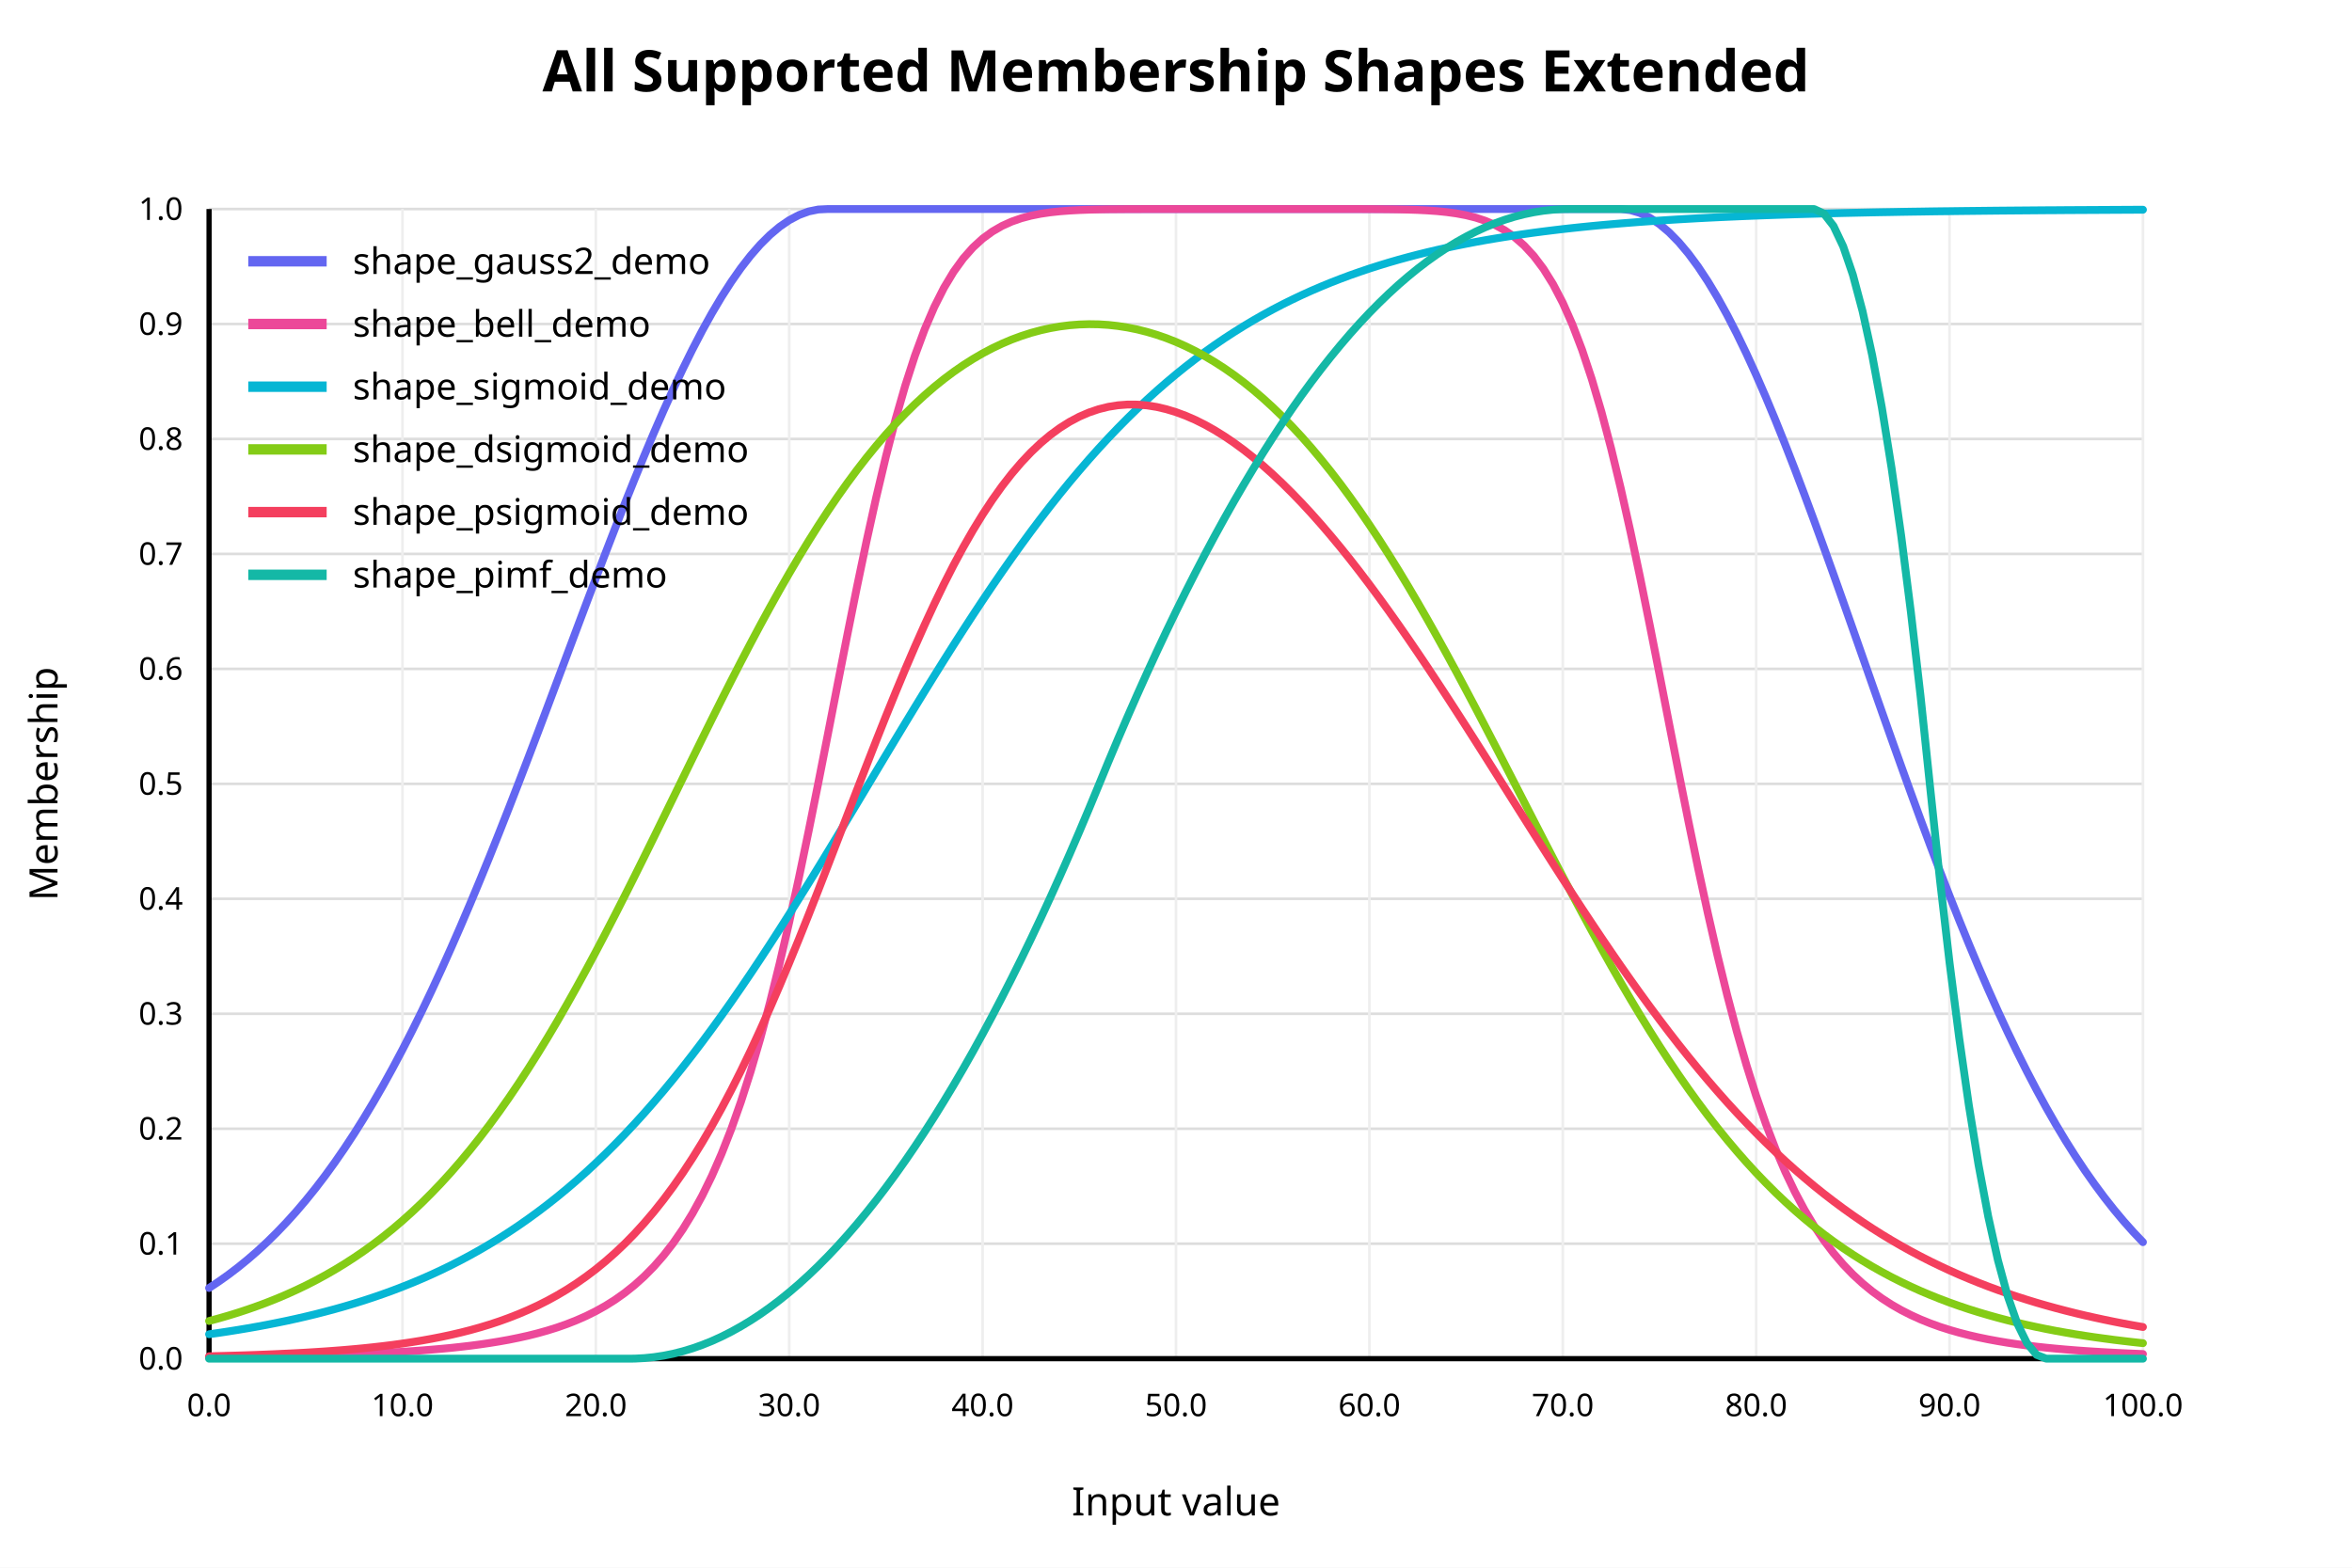
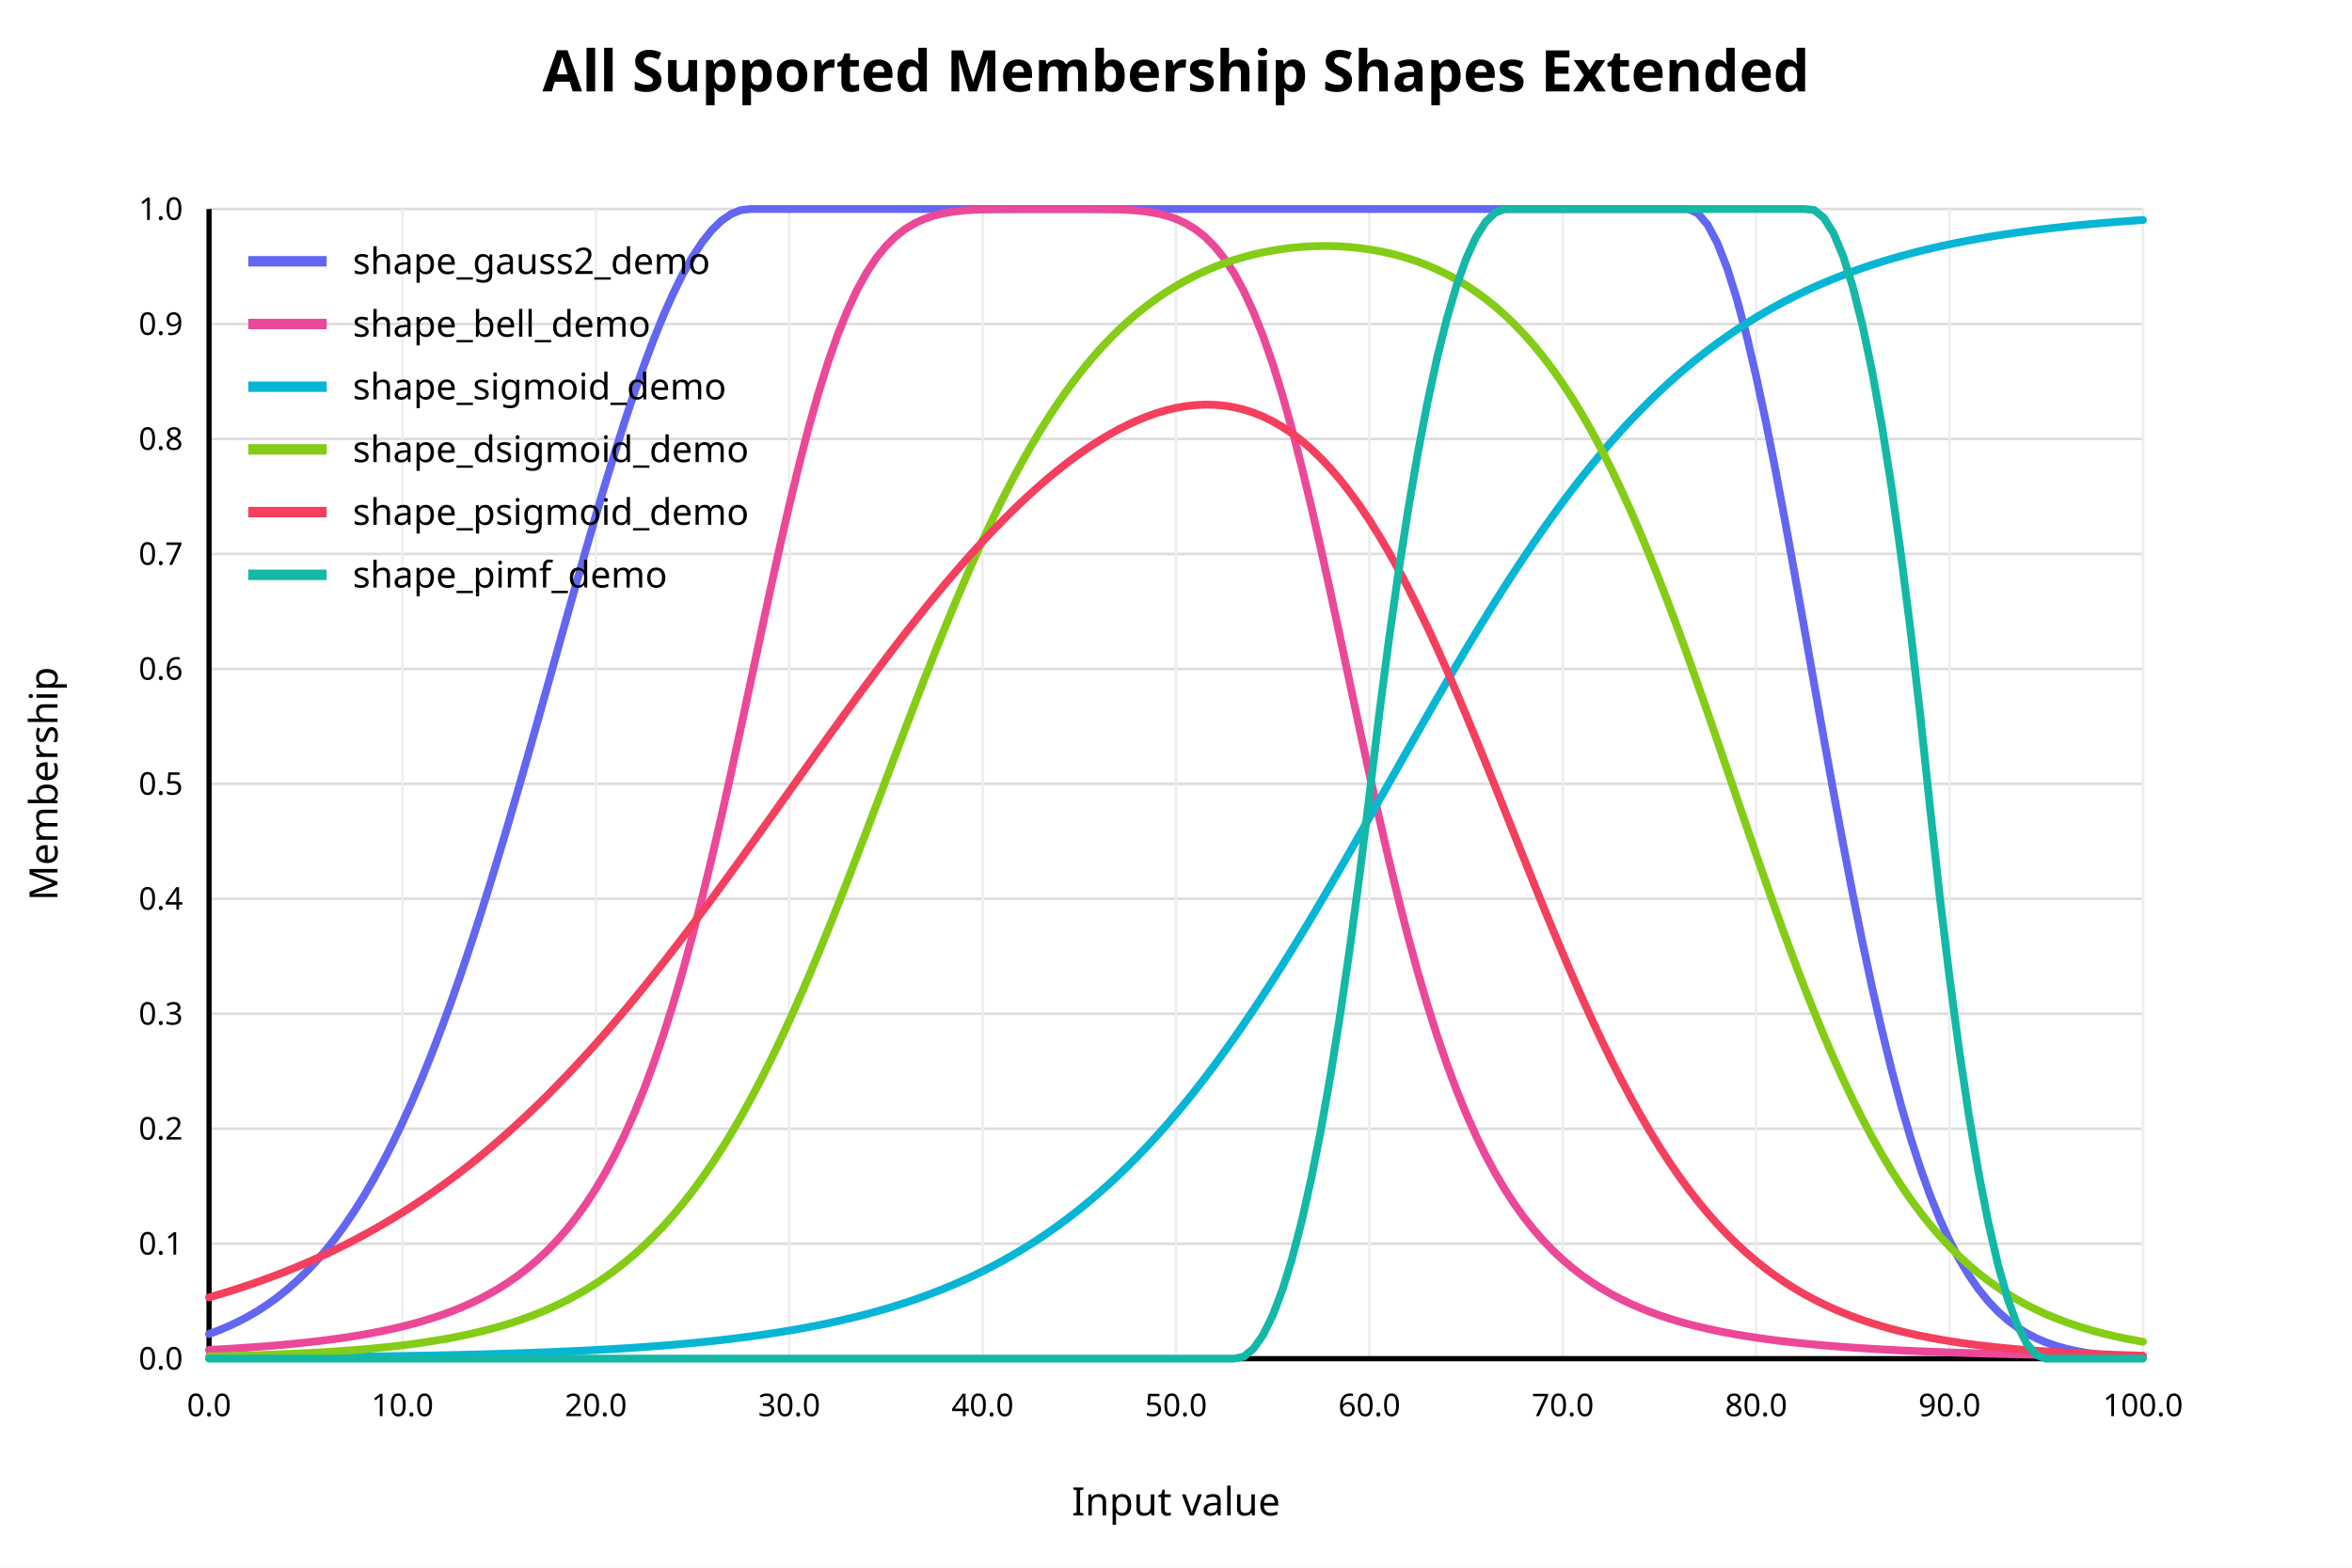
<svg xmlns="http://www.w3.org/2000/svg" width="900" height="600" viewBox="0 0 900 600">
  <rect x="0" y="0" width="900" height="600" fill="white" />
  <text x="450" y="35" text-anchor="middle" font-family="sans-serif" font-size="22" font-weight="bold" fill="black">All Supported Membership Shapes Extended</text>
  <line x1="80" y1="520.00" x2="820" y2="520.00" stroke="#dddddd" stroke-width="1" />
  <text x="70" y="520.00" text-anchor="end" dominant-baseline="middle" font-family="sans-serif" font-size="12" fill="black">0.0</text>
  <line x1="80" y1="476.00" x2="820" y2="476.00" stroke="#dddddd" stroke-width="1" />
  <text x="70" y="476.00" text-anchor="end" dominant-baseline="middle" font-family="sans-serif" font-size="12" fill="black">0.1</text>
  <line x1="80" y1="432.00" x2="820" y2="432.00" stroke="#dddddd" stroke-width="1" />
  <text x="70" y="432.00" text-anchor="end" dominant-baseline="middle" font-family="sans-serif" font-size="12" fill="black">0.2</text>
  <line x1="80" y1="388.00" x2="820" y2="388.00" stroke="#dddddd" stroke-width="1" />
  <text x="70" y="388.00" text-anchor="end" dominant-baseline="middle" font-family="sans-serif" font-size="12" fill="black">0.3</text>
  <line x1="80" y1="344.00" x2="820" y2="344.00" stroke="#dddddd" stroke-width="1" />
  <text x="70" y="344.00" text-anchor="end" dominant-baseline="middle" font-family="sans-serif" font-size="12" fill="black">0.4</text>
  <line x1="80" y1="300.00" x2="820" y2="300.00" stroke="#dddddd" stroke-width="1" />
  <text x="70" y="300.00" text-anchor="end" dominant-baseline="middle" font-family="sans-serif" font-size="12" fill="black">0.5</text>
  <line x1="80" y1="256.00" x2="820" y2="256.00" stroke="#dddddd" stroke-width="1" />
  <text x="70" y="256.00" text-anchor="end" dominant-baseline="middle" font-family="sans-serif" font-size="12" fill="black">0.6</text>
  <line x1="80" y1="212.00" x2="820" y2="212.00" stroke="#dddddd" stroke-width="1" />
  <text x="70" y="212.00" text-anchor="end" dominant-baseline="middle" font-family="sans-serif" font-size="12" fill="black">0.7</text>
  <line x1="80" y1="168.00" x2="820" y2="168.00" stroke="#dddddd" stroke-width="1" />
  <text x="70" y="168.00" text-anchor="end" dominant-baseline="middle" font-family="sans-serif" font-size="12" fill="black">0.8</text>
  <line x1="80" y1="124.00" x2="820" y2="124.00" stroke="#dddddd" stroke-width="1" />
  <text x="70" y="124.00" text-anchor="end" dominant-baseline="middle" font-family="sans-serif" font-size="12" fill="black">0.9</text>
  <line x1="80" y1="80.00" x2="820" y2="80.00" stroke="#dddddd" stroke-width="1" />
  <text x="70" y="80.00" text-anchor="end" dominant-baseline="middle" font-family="sans-serif" font-size="12" fill="black">1.0</text>
  <line x1="80.00" y1="80" x2="80.00" y2="520" stroke="#eeeeee" stroke-width="1" />
  <text x="80.00" y="542" text-anchor="middle" font-family="sans-serif" font-size="12" fill="black">0.0</text>
  <line x1="154.00" y1="80" x2="154.00" y2="520" stroke="#eeeeee" stroke-width="1" />
  <text x="154.00" y="542" text-anchor="middle" font-family="sans-serif" font-size="12" fill="black">10.0</text>
  <line x1="228.00" y1="80" x2="228.00" y2="520" stroke="#eeeeee" stroke-width="1" />
  <text x="228.00" y="542" text-anchor="middle" font-family="sans-serif" font-size="12" fill="black">20.0</text>
  <line x1="302.00" y1="80" x2="302.00" y2="520" stroke="#eeeeee" stroke-width="1" />
  <text x="302.00" y="542" text-anchor="middle" font-family="sans-serif" font-size="12" fill="black">30.0</text>
  <line x1="376.00" y1="80" x2="376.00" y2="520" stroke="#eeeeee" stroke-width="1" />
  <text x="376.00" y="542" text-anchor="middle" font-family="sans-serif" font-size="12" fill="black">40.0</text>
  <line x1="450.00" y1="80" x2="450.00" y2="520" stroke="#eeeeee" stroke-width="1" />
  <text x="450.00" y="542" text-anchor="middle" font-family="sans-serif" font-size="12" fill="black">50.0</text>
  <line x1="524.00" y1="80" x2="524.00" y2="520" stroke="#eeeeee" stroke-width="1" />
  <text x="524.00" y="542" text-anchor="middle" font-family="sans-serif" font-size="12" fill="black">60.0</text>
  <line x1="598.00" y1="80" x2="598.00" y2="520" stroke="#eeeeee" stroke-width="1" />
  <text x="598.00" y="542" text-anchor="middle" font-family="sans-serif" font-size="12" fill="black">70.0</text>
  <line x1="672.00" y1="80" x2="672.00" y2="520" stroke="#eeeeee" stroke-width="1" />
  <text x="672.00" y="542" text-anchor="middle" font-family="sans-serif" font-size="12" fill="black">80.0</text>
  <line x1="746.00" y1="80" x2="746.00" y2="520" stroke="#eeeeee" stroke-width="1" />
  <text x="746.00" y="542" text-anchor="middle" font-family="sans-serif" font-size="12" fill="black">90.0</text>
  <line x1="820.00" y1="80" x2="820.00" y2="520" stroke="#eeeeee" stroke-width="1" />
  <text x="820.00" y="542" text-anchor="middle" font-family="sans-serif" font-size="12" fill="black">100.0</text>
  <line x1="80" y1="520" x2="820" y2="520" stroke="black" stroke-width="2" />
  <line x1="80" y1="80" x2="80" y2="520" stroke="black" stroke-width="2" />
  <text x="450" y="580" text-anchor="middle" font-family="sans-serif" font-size="15" fill="black">Input value</text>
  <text x="22" y="300" text-anchor="middle" font-family="sans-serif" font-size="15" fill="black" transform="rotate(-90 22 300)">Membership</text>
-   <polyline fill="none" stroke="#6366f1" stroke-width="3" stroke-linejoin="round" stroke-linecap="round" points="80.00,492.95 83.70,490.49 87.40,487.86 91.10,485.04 94.80,482.03 98.50,478.82 102.20,475.39 105.90,471.74 109.60,467.87 113.30,463.77 117.00,459.42 120.70,454.83 124.40,449.99 128.10,444.88 131.80,439.52 135.50,433.90 139.20,428.00 142.90,421.84 146.60,415.41 150.30,408.71 154.00,401.74 157.70,394.51 161.40,387.02 165.10,379.27 168.80,371.28 172.50,363.05 176.20,354.59 179.90,345.91 183.60,337.03 187.30,327.97 191.00,318.72 194.70,309.33 198.40,299.79 202.10,290.14 205.80,280.40 209.50,270.58 213.20,260.72 216.90,250.84 220.60,240.96 224.30,231.12 228.00,221.34 231.70,211.66 235.40,202.09 239.10,192.68 242.80,183.45 246.50,174.44 250.20,165.67 253.90,157.18 257.60,148.99 261.30,141.14 265.00,133.65 268.70,126.55 272.40,119.87 276.10,113.64 279.80,107.88 283.50,102.60 287.20,97.84 290.90,93.61 294.60,89.93 298.30,86.81 302.00,84.27 305.70,82.31 309.40,80.94 313.10,80.18 316.80,80.00 320.50,80.00 324.20,80.00 327.90,80.00 331.60,80.00 335.30,80.00 339.00,80.00 342.70,80.00 346.40,80.00 350.10,80.00 353.80,80.00 357.50,80.00 361.20,80.00 364.90,80.00 368.60,80.00 372.30,80.00 376.00,80.00 379.70,80.00 383.40,80.00 387.10,80.00 390.80,80.00 394.50,80.00 398.20,80.00 401.90,80.00 405.60,80.00 409.30,80.00 413.00,80.00 416.70,80.00 420.40,80.00 424.10,80.00 427.80,80.00 431.50,80.00 435.20,80.00 438.90,80.00 442.60,80.00 446.30,80.00 450.00,80.00 453.70,80.00 457.40,80.00 461.10,80.00 464.80,80.00 468.50,80.00 472.20,80.00 475.90,80.00 479.60,80.00 483.30,80.00 487.00,80.00 490.70,80.00 494.40,80.00 498.10,80.00 501.80,80.00 505.50,80.00 509.20,80.00 512.90,80.00 516.60,80.00 520.30,80.00 524.00,80.00 527.70,80.00 531.40,80.00 535.10,80.00 538.80,80.00 542.50,80.00 546.20,80.00 549.90,80.00 553.60,80.00 557.30,80.00 561.00,80.00 564.70,80.00 568.40,80.00 572.10,80.00 575.80,80.00 579.50,80.00 583.20,80.00 586.90,80.00 590.60,80.00 594.30,80.00 598.00,80.00 601.70,80.00 605.40,80.00 609.10,80.00 612.80,80.00 616.50,80.00 620.20,80.00 623.90,80.43 627.60,81.54 631.30,83.34 635.00,85.80 638.70,88.92 642.40,92.69 646.10,97.09 649.80,102.10 653.50,107.70 657.20,113.85 660.90,120.54 664.60,127.73 668.30,135.39 672.00,143.49 675.70,152.00 679.40,160.88 683.10,170.09 686.80,179.59 690.50,189.36 694.20,199.34 697.90,209.52 701.60,219.83 705.30,230.26 709.00,240.76 712.70,251.31 716.40,261.86 720.10,272.38 723.80,282.84 727.50,293.22 731.20,303.48 734.90,313.60 738.60,323.55 742.30,333.32 746.00,342.88 749.70,352.21 753.40,361.29 757.10,370.12 760.80,378.68 764.50,386.96 768.20,394.95 771.90,402.65 775.60,410.04 779.30,417.12 783.00,423.91 786.70,430.38 790.40,436.55 794.10,442.41 797.80,447.98 801.50,453.25 805.20,458.23 808.90,462.93 812.60,467.36 816.30,471.51 820.00,475.41" />
+   <polyline fill="none" stroke="#6366f1" stroke-width="3" stroke-linejoin="round" stroke-linecap="round" points="80.00,510.55 83.70,509.17 87.40,507.62 91.10,505.88 94.80,503.94 98.50,501.78 102.20,499.37 105.90,496.71 109.60,493.77 113.30,490.52 117.00,486.96 120.70,483.06 124.40,478.80 128.10,474.16 131.80,469.12 135.50,463.66 139.20,457.78 142.90,451.45 146.60,444.66 150.30,437.41 154.00,429.67 157.70,421.46 161.40,412.76 165.10,403.58 168.80,393.93 172.50,383.81 176.20,373.25 179.90,362.25 183.60,350.84 187.30,339.05 191.00,326.92 194.70,314.48 198.40,301.78 202.10,288.86 205.80,275.78 209.50,262.59 213.20,249.35 216.90,236.14 220.60,223.01 224.30,210.04 228.00,197.30 231.70,184.85 235.40,172.79 239.10,161.17 242.80,150.08 246.50,139.58 250.20,129.74 253.90,120.63 257.60,112.32 261.30,104.85 265.00,98.29 268.70,92.68 272.40,88.05 276.10,84.45 279.80,81.90 283.50,80.41 287.20,80.00 290.90,80.00 294.60,80.00 298.30,80.00 302.00,80.00 305.70,80.00 309.40,80.00 313.10,80.00 316.80,80.00 320.50,80.00 324.20,80.00 327.90,80.00 331.60,80.00 335.30,80.00 339.00,80.00 342.70,80.00 346.40,80.00 350.10,80.00 353.80,80.00 357.50,80.00 361.20,80.00 364.90,80.00 368.60,80.00 372.30,80.00 376.00,80.00 379.70,80.00 383.40,80.00 387.10,80.00 390.80,80.00 394.50,80.00 398.20,80.00 401.90,80.00 405.60,80.00 409.30,80.00 413.00,80.00 416.70,80.00 420.40,80.00 424.10,80.00 427.80,80.00 431.50,80.00 435.20,80.00 438.90,80.00 442.60,80.00 446.30,80.00 450.00,80.00 453.70,80.00 457.40,80.00 461.10,80.00 464.80,80.00 468.50,80.00 472.20,80.00 475.90,80.00 479.60,80.00 483.30,80.00 487.00,80.00 490.70,80.00 494.40,80.00 498.10,80.00 501.80,80.00 505.50,80.00 509.20,80.00 512.90,80.00 516.60,80.00 520.30,80.00 524.00,80.00 527.70,80.00 531.40,80.00 535.10,80.00 538.80,80.00 542.50,80.00 546.20,80.00 549.90,80.00 553.60,80.00 557.30,80.00 561.00,80.00 564.70,80.00 568.40,80.00 572.10,80.00 575.80,80.00 579.50,80.00 583.20,80.00 586.90,80.00 590.60,80.00 594.30,80.00 598.00,80.00 601.70,80.00 605.40,80.00 609.10,80.00 612.80,80.00 616.50,80.00 620.20,80.00 623.90,80.00 627.60,80.00 631.30,80.00 635.00,80.00 638.70,80.00 642.40,80.00 646.10,80.02 649.80,81.74 653.50,86.14 657.20,93.15 660.90,102.63 664.60,114.41 668.30,128.29 672.00,144.03 675.70,161.36 679.40,180.00 683.10,199.66 686.80,220.04 690.50,240.85 694.20,261.83 697.90,282.69 701.60,303.22 705.30,323.19 709.00,342.43 712.70,360.77 716.40,378.09 720.10,394.31 723.80,409.37 727.50,423.22 731.20,435.85 734.90,447.29 738.60,457.56 742.30,466.71 746.00,474.80 749.70,481.90 753.40,488.08 757.10,493.43 760.80,498.01 764.50,501.92 768.20,505.22 771.90,508.00 775.60,510.31 779.30,512.23 783.00,513.80 786.70,515.09 790.40,516.13 794.10,516.97 797.80,517.65 801.50,518.18 805.20,518.60 808.90,518.93 812.60,519.19 816.30,519.39 820.00,519.54" />
  <line x1="95" y1="100" x2="125" y2="100" stroke="#6366f1" stroke-width="4" />
  <text x="135" y="100" dominant-baseline="middle" font-family="sans-serif" font-size="14" fill="black">shape_gauss2_demo</text>
-   <polyline fill="none" stroke="#ec4899" stroke-width="3" stroke-linejoin="round" stroke-linecap="round" points="80.00,519.44 83.70,519.40 87.40,519.35 91.10,519.30 94.80,519.25 98.50,519.19 102.20,519.13 105.90,519.07 109.60,518.99 113.30,518.91 117.00,518.83 120.70,518.73 124.40,518.63 128.10,518.51 131.80,518.39 135.50,518.25 139.20,518.11 142.90,517.94 146.60,517.76 150.30,517.57 154.00,517.35 157.70,517.11 161.40,516.85 165.10,516.55 168.80,516.23 172.50,515.88 176.20,515.48 179.90,515.05 183.60,514.56 187.30,514.02 191.00,513.42 194.70,512.76 198.40,512.01 202.10,511.19 205.80,510.26 209.50,509.22 213.20,508.06 216.90,506.76 220.60,505.30 224.30,503.67 228.00,501.83 231.70,499.76 235.40,497.43 239.10,494.80 242.80,491.85 246.50,488.52 250.20,484.77 253.90,480.54 257.60,475.78 261.30,470.42 265.00,464.39 268.70,457.63 272.40,450.06 276.10,441.60 279.80,432.18 283.50,421.73 287.20,410.20 290.90,397.56 294.60,383.78 298.30,368.87 302.00,352.91 305.70,335.97 309.40,318.20 313.10,299.78 316.80,280.96 320.50,261.99 324.20,243.15 327.90,224.74 331.60,207.04 335.30,190.29 339.00,174.70 342.70,160.42 346.40,147.55 350.10,136.12 353.80,126.12 357.50,117.50 361.20,110.17 364.90,104.01 368.60,98.90 372.30,94.72 376.00,91.33 379.70,88.63 383.40,86.49 387.10,84.82 390.80,83.53 394.50,82.55 398.20,81.81 401.90,81.27 405.60,80.87 409.30,80.59 413.00,80.39 416.70,80.25 420.40,80.16 424.10,80.09 427.80,80.06 431.50,80.03 435.20,80.02 438.90,80.01 442.60,80.00 446.30,80.00 450.00,80.00 453.70,80.00 457.40,80.00 461.10,80.00 464.80,80.00 468.50,80.00 472.20,80.00 475.90,80.00 479.60,80.00 483.30,80.00 487.00,80.00 490.70,80.00 494.40,80.00 498.10,80.00 501.80,80.00 505.50,80.00 509.20,80.00 512.90,80.00 516.60,80.01 520.30,80.01 524.00,80.03 527.70,80.05 531.40,80.08 535.10,80.14 538.80,80.23 542.50,80.35 546.20,80.54 549.90,80.80 553.60,81.18 557.30,81.69 561.00,82.38 564.70,83.30 568.40,84.52 572.10,86.11 575.80,88.14 579.50,90.72 583.20,93.96 586.90,97.96 590.60,102.87 594.30,108.80 598.00,115.88 601.70,124.23 605.40,133.94 609.10,145.07 612.80,157.64 616.50,171.64 620.20,186.97 623.90,203.49 627.60,221.01 631.30,239.30 635.00,258.07 638.70,277.04 642.40,295.92 646.10,314.44 649.80,332.36 653.50,349.48 657.20,365.66 660.90,380.79 664.60,394.80 668.30,407.68 672.00,419.44 675.70,430.10 679.40,439.73 683.10,448.38 686.80,456.13 690.50,463.06 694.20,469.23 697.90,474.72 701.60,479.60 705.30,483.93 709.00,487.78 712.70,491.19 716.40,494.22 720.10,496.91 723.80,499.30 727.50,501.42 731.20,503.30 734.90,504.98 738.60,506.47 742.30,507.81 746.00,508.99 749.70,510.05 753.40,511.00 757.10,511.85 760.80,512.61 764.50,513.29 768.20,513.91 771.90,514.46 775.60,514.95 779.30,515.40 783.00,515.80 786.70,516.16 790.40,516.49 794.10,516.79 797.80,517.06 801.50,517.30 805.20,517.52 808.90,517.72 812.60,517.91 816.30,518.07 820.00,518.22" />
+   <polyline fill="none" stroke="#ec4899" stroke-width="3" stroke-linejoin="round" stroke-linecap="round" points="80.00,516.65 83.70,516.45 87.40,516.24 91.10,516.01 94.80,515.76 98.50,515.49 102.20,515.21 105.90,514.90 109.60,514.57 113.30,514.21 117.00,513.83 120.70,513.41 124.40,512.96 128.10,512.47 131.80,511.95 135.50,511.37 139.20,510.75 142.90,510.08 146.60,509.35 150.30,508.55 154.00,507.69 157.70,506.74 161.40,505.71 165.10,504.58 168.80,503.35 172.50,502.00 176.20,500.52 179.90,498.91 183.60,497.13 187.30,495.18 191.00,493.03 194.70,490.67 198.40,488.07 202.10,485.21 205.80,482.05 209.50,478.57 213.20,474.72 216.90,470.48 220.60,465.80 224.30,460.64 228.00,454.95 231.70,448.68 235.40,441.77 239.10,434.18 242.80,425.84 246.50,416.72 250.20,406.76 253.90,395.93 257.60,384.19 261.30,371.53 265.00,357.96 268.70,343.51 272.40,328.24 276.10,312.23 279.80,295.60 283.50,278.52 287.20,261.17 290.90,243.75 294.60,226.51 298.30,209.68 302.00,193.49 305.70,178.14 309.40,163.82 313.10,150.67 316.80,138.79 320.50,128.23 324.20,119.00 327.90,111.06 331.60,104.34 335.30,98.76 339.00,94.19 342.70,90.53 346.40,87.64 350.10,85.41 353.80,83.73 357.50,82.49 361.20,81.61 364.90,80.99 368.60,80.58 372.30,80.32 376.00,80.16 379.70,80.07 383.40,80.03 387.10,80.01 390.80,80.00 394.50,80.00 398.20,80.00 401.90,80.00 405.60,80.00 409.30,80.00 413.00,80.00 416.70,80.01 420.40,80.03 424.10,80.08 427.80,80.17 431.50,80.33 435.20,80.59 438.90,81.01 442.60,81.63 446.30,82.53 450.00,83.78 453.70,85.48 457.40,87.73 461.10,90.64 464.80,94.34 468.50,98.94 472.20,104.56 475.90,111.32 479.60,119.31 483.30,128.59 487.00,139.20 490.70,151.12 494.40,164.32 498.10,178.68 501.80,194.06 505.50,210.28 509.20,227.13 512.90,244.38 516.60,261.80 520.30,279.14 524.00,296.21 527.70,312.82 531.40,328.80 535.10,344.05 538.80,358.47 542.50,372.01 546.20,384.63 549.90,396.33 553.60,407.14 557.30,417.07 561.00,426.16 564.70,434.46 568.40,442.03 572.10,448.91 575.80,455.17 579.50,460.84 583.20,465.98 586.90,470.64 590.60,474.87 594.30,478.70 598.00,482.17 601.70,485.31 605.40,488.17 609.10,490.76 612.80,493.11 616.50,495.25 620.20,497.20 623.90,498.97 627.60,500.58 631.30,502.05 635.00,503.40 638.70,504.62 642.40,505.75 646.10,506.78 649.80,507.72 653.50,508.58 657.20,509.38 660.90,510.11 664.60,510.78 668.30,511.40 672.00,511.96 675.70,512.49 679.40,512.98 683.10,513.42 686.80,513.84 690.50,514.22 694.20,514.58 697.90,514.91 701.60,515.22 705.30,515.50 709.00,515.77 712.70,516.01 716.40,516.24 720.10,516.46 723.80,516.66 727.50,516.85 731.20,517.02 734.90,517.18 738.60,517.33 742.30,517.48 746.00,517.61 749.70,517.74 753.40,517.85 757.10,517.96 760.80,518.07 764.50,518.17 768.20,518.26 771.90,518.34 775.60,518.42 779.30,518.50 783.00,518.57 786.70,518.64 790.40,518.70 794.10,518.76 797.80,518.82 801.50,518.88 805.20,518.93 808.90,518.98 812.60,519.02 816.30,519.06 820.00,519.11" />
  <line x1="95" y1="124" x2="125" y2="124" stroke="#ec4899" stroke-width="4" />
  <text x="135" y="124" dominant-baseline="middle" font-family="sans-serif" font-size="14" fill="black">shape_bell_demo</text>
-   <polyline fill="none" stroke="#06b6d4" stroke-width="3" stroke-linejoin="round" stroke-linecap="round" points="80.00,510.65 83.70,510.13 87.40,509.57 91.10,508.98 94.80,508.36 98.50,507.71 102.20,507.02 105.90,506.29 109.60,505.53 113.30,504.72 117.00,503.87 120.70,502.98 124.40,502.03 128.10,501.04 131.80,500.00 135.50,498.90 139.20,497.74 142.90,496.52 146.60,495.24 150.30,493.90 154.00,492.48 157.70,491.00 161.40,489.44 165.10,487.81 168.80,486.09 172.50,484.29 176.20,482.40 179.90,480.43 183.60,478.36 187.30,476.19 191.00,473.93 194.70,471.56 198.40,469.09 202.10,466.50 205.80,463.81 209.50,461.00 213.20,458.07 216.90,455.02 220.60,451.85 224.30,448.56 228.00,445.13 231.70,441.58 235.40,437.89 239.10,434.08 242.80,430.13 246.50,426.05 250.20,421.83 253.90,417.48 257.60,413.00 261.30,408.39 265.00,403.65 268.70,398.78 272.40,393.79 276.10,388.68 279.80,383.45 283.50,378.10 287.20,372.65 290.90,367.10 294.60,361.45 298.30,355.71 302.00,349.89 305.70,344.00 309.40,338.04 313.10,332.02 316.80,325.95 320.50,319.84 324.20,313.70 327.90,307.54 331.60,301.37 335.30,295.19 339.00,289.02 342.70,282.87 346.40,276.75 350.10,270.66 353.80,264.62 357.50,258.63 361.20,252.71 364.90,246.85 368.60,241.08 372.30,235.39 376.00,229.79 379.70,224.30 383.40,218.91 387.10,213.63 390.80,208.46 394.50,203.41 398.20,198.49 401.90,193.69 405.60,189.02 409.30,184.48 413.00,180.08 416.70,175.80 420.40,171.66 424.10,167.65 427.80,163.78 431.50,160.04 435.20,156.43 438.90,152.95 442.60,149.59 446.30,146.37 450.00,143.26 453.70,140.28 457.40,137.42 461.10,134.67 464.80,132.04 468.50,129.52 472.20,127.11 475.90,124.80 479.60,122.59 483.30,120.48 487.00,118.46 490.70,116.53 494.40,114.70 498.10,112.94 501.80,111.27 505.50,109.68 509.20,108.16 512.90,106.72 516.60,105.34 520.30,104.04 524.00,102.79 527.70,101.61 531.40,100.48 535.10,99.41 538.80,98.40 542.50,97.43 546.20,96.52 549.90,95.65 553.60,94.82 557.30,94.04 561.00,93.30 564.70,92.59 568.40,91.92 572.10,91.29 575.80,90.69 579.50,90.12 583.20,89.58 586.90,89.06 590.60,88.58 594.30,88.12 598.00,87.68 601.70,87.27 605.40,86.88 609.10,86.51 612.80,86.16 616.50,85.83 620.20,85.51 623.90,85.22 627.60,84.93 631.30,84.67 635.00,84.42 638.70,84.18 642.40,83.95 646.10,83.74 649.80,83.53 653.50,83.34 657.20,83.16 660.90,82.99 664.60,82.83 668.30,82.67 672.00,82.53 675.70,82.39 679.40,82.26 683.10,82.14 686.80,82.02 690.50,81.91 694.20,81.81 697.90,81.71 701.60,81.62 705.30,81.53 709.00,81.45 712.70,81.37 716.40,81.29 720.10,81.22 723.80,81.16 727.50,81.09 731.20,81.03 734.90,80.98 738.60,80.92 742.30,80.87 746.00,80.83 749.70,80.78 753.40,80.74 757.10,80.70 760.80,80.66 764.50,80.62 768.20,80.59 771.90,80.56 775.60,80.53 779.30,80.50 783.00,80.47 786.70,80.45 790.40,80.42 794.10,80.40 797.80,80.38 801.50,80.36 805.20,80.34 808.90,80.32 812.60,80.30 816.30,80.28 820.00,80.27" />
+   <polyline fill="none" stroke="#06b6d4" stroke-width="3" stroke-linejoin="round" stroke-linecap="round" points="80.00,519.69 83.70,519.67 87.40,519.65 91.10,519.63 94.80,519.61 98.50,519.58 102.20,519.56 105.90,519.53 109.60,519.50 113.30,519.47 117.00,519.44 120.70,519.40 124.40,519.37 128.10,519.33 131.80,519.29 135.50,519.24 139.20,519.20 142.90,519.15 146.60,519.10 150.30,519.04 154.00,518.98 157.70,518.92 161.40,518.86 165.10,518.79 168.80,518.71 172.50,518.63 176.20,518.55 179.90,518.46 183.60,518.37 187.30,518.27 191.00,518.16 194.70,518.05 198.40,517.93 202.10,517.80 205.80,517.67 209.50,517.53 213.20,517.38 216.90,517.22 220.60,517.05 224.30,516.87 228.00,516.67 231.70,516.47 235.40,516.26 239.10,516.03 242.80,515.79 246.50,515.53 250.20,515.26 253.90,514.98 257.60,514.67 261.30,514.35 265.00,514.01 268.70,513.65 272.40,513.26 276.10,512.86 279.80,512.43 283.50,511.97 287.20,511.49 290.90,510.98 294.60,510.43 298.30,509.86 302.00,509.26 305.70,508.61 309.40,507.93 313.10,507.22 316.80,506.46 320.50,505.65 324.20,504.80 327.90,503.91 331.60,502.96 335.30,501.96 339.00,500.90 342.70,499.78 346.40,498.60 350.10,497.36 353.80,496.04 357.50,494.66 361.20,493.20 364.90,491.66 368.60,490.04 372.30,488.34 376.00,486.55 379.70,484.66 383.40,482.68 387.10,480.59 390.80,478.41 394.50,476.11 398.20,473.70 401.90,471.18 405.60,468.54 409.30,465.77 413.00,462.88 416.70,459.85 420.40,456.70 424.10,453.40 427.80,449.97 431.50,446.39 435.20,442.67 438.90,438.81 442.60,434.79 446.30,430.63 450.00,426.32 453.70,421.86 457.40,417.24 461.10,412.48 464.80,407.58 468.50,402.52 472.20,397.33 475.90,392.00 479.60,386.53 483.30,380.93 487.00,375.21 490.70,369.37 494.40,363.42 498.10,357.37 501.80,351.23 505.50,344.99 509.20,338.69 512.90,332.31 516.60,325.88 520.30,319.41 524.00,312.90 527.70,306.36 531.40,299.82 535.10,293.28 538.80,286.74 542.50,280.24 546.20,273.76 549.90,267.34 553.60,260.96 557.30,254.66 561.00,248.43 564.70,242.29 568.40,236.25 572.10,230.30 575.80,224.47 579.50,218.76 583.20,213.17 586.90,207.71 590.60,202.38 594.30,197.19 598.00,192.15 601.70,187.25 605.40,182.50 609.10,177.89 612.80,173.44 616.50,169.14 620.20,164.98 623.90,160.98 627.60,157.12 631.30,153.41 635.00,149.84 638.70,146.41 642.40,143.13 646.10,139.98 649.80,136.96 653.50,134.07 657.20,131.32 660.90,128.68 664.60,126.16 668.30,123.76 672.00,121.47 675.70,119.29 679.40,117.21 683.10,115.23 686.80,113.35 690.50,111.56 694.20,109.86 697.90,108.25 701.60,106.72 705.30,105.26 709.00,103.88 712.70,102.57 716.40,101.33 720.10,100.16 723.80,99.04 727.50,97.99 731.20,96.99 734.90,96.04 738.60,95.15 742.30,94.30 746.00,93.50 749.70,92.74 753.40,92.03 757.10,91.35 760.80,90.71 764.50,90.11 768.20,89.53 771.90,89.00 775.60,88.49 779.30,88.00 783.00,87.55 786.70,87.12 790.40,86.72 794.10,86.33 797.80,85.97 801.50,85.63 805.20,85.31 808.90,85.01 812.60,84.72 816.30,84.45 820.00,84.20" />
  <line x1="95" y1="148" x2="125" y2="148" stroke="#06b6d4" stroke-width="4" />
  <text x="135" y="148" dominant-baseline="middle" font-family="sans-serif" font-size="14" fill="black">shape_sigmoid_demo</text>
-   <polyline fill="none" stroke="#84cc16" stroke-width="3" stroke-linejoin="round" stroke-linecap="round" points="80.00,505.58 83.70,504.58 87.40,503.51 91.10,502.37 94.80,501.15 98.50,499.85 102.20,498.47 105.90,497.00 109.60,495.43 113.30,493.76 117.00,491.99 120.70,490.10 124.40,488.10 128.10,485.98 131.80,483.73 135.50,481.34 139.20,478.82 142.90,476.14 146.60,473.32 150.30,470.33 154.00,467.18 157.70,463.85 161.40,460.36 165.10,456.67 168.80,452.81 172.50,448.75 176.20,444.50 179.90,440.04 183.60,435.39 187.30,430.54 191.00,425.48 194.70,420.22 198.40,414.75 202.10,409.08 205.80,403.22 209.50,397.17 213.20,390.93 216.90,384.50 220.60,377.91 224.30,371.16 228.00,364.26 231.70,357.21 235.40,350.05 239.10,342.78 242.80,335.41 246.50,327.96 250.20,320.46 253.90,312.91 257.60,305.35 261.30,297.78 265.00,290.22 268.70,282.70 272.40,275.23 276.10,267.83 279.80,260.52 283.50,253.32 287.20,246.24 290.90,239.29 294.60,232.50 298.30,225.87 302.00,219.42 305.70,213.16 309.40,207.09 313.10,201.22 316.80,195.56 320.50,190.12 324.20,184.90 327.90,179.91 331.60,175.13 335.30,170.59 339.00,166.27 342.70,162.18 346.40,158.32 350.10,154.68 353.80,151.26 357.50,148.06 361.20,145.08 364.90,142.31 368.60,139.75 372.30,137.40 376.00,135.25 379.70,133.29 383.40,131.54 387.10,129.97 390.80,128.60 394.50,127.41 398.20,126.41 401.90,125.59 405.60,124.94 409.30,124.48 413.00,124.19 416.70,124.07 420.40,124.13 424.10,124.36 427.80,124.77 431.50,125.35 435.20,126.10 438.90,127.03 442.60,128.13 446.30,129.41 450.00,130.87 453.70,132.52 457.40,134.34 461.10,136.35 464.80,138.55 468.50,140.94 472.20,143.52 475.90,146.30 479.60,149.28 483.30,152.45 487.00,155.83 490.70,159.41 494.40,163.20 498.10,167.19 501.80,171.39 505.50,175.80 509.20,180.41 512.90,185.22 516.60,190.24 520.30,195.45 524.00,200.86 527.70,206.46 531.40,212.25 535.10,218.21 538.80,224.34 542.50,230.63 546.20,237.07 549.90,243.65 553.60,250.35 557.30,257.17 561.00,264.10 564.70,271.11 568.40,278.19 572.10,285.32 575.80,292.50 579.50,299.70 583.20,306.92 586.90,314.12 590.60,321.30 594.30,328.43 598.00,335.52 601.70,342.53 605.40,349.45 609.10,356.28 612.80,363.00 616.50,369.59 620.20,376.05 623.90,382.37 627.60,388.53 631.30,394.54 635.00,400.37 638.70,406.04 642.40,411.53 646.10,416.84 649.80,421.97 653.50,426.91 657.20,431.67 660.90,436.24 664.60,440.63 668.30,444.85 672.00,448.88 675.70,452.73 679.40,456.42 683.10,459.93 686.80,463.28 690.50,466.47 694.20,469.50 697.90,472.39 701.60,475.12 705.30,477.72 709.00,480.18 712.70,482.51 716.40,484.72 720.10,486.81 723.80,488.79 727.50,490.65 731.20,492.41 734.90,494.08 738.60,495.64 742.30,497.12 746.00,498.52 749.70,499.83 753.40,501.07 757.10,502.23 760.80,503.32 764.50,504.35 768.20,505.32 771.90,506.23 775.60,507.09 779.30,507.89 783.00,508.65 786.70,509.36 790.40,510.02 794.10,510.65 797.80,511.24 801.50,511.79 805.20,512.30 808.90,512.79 812.60,513.24 816.30,513.67 820.00,514.07" />
+   <polyline fill="none" stroke="#84cc16" stroke-width="3" stroke-linejoin="round" stroke-linecap="round" points="80.00,519.13 83.70,519.05 87.40,518.96 91.10,518.87 94.80,518.76 98.50,518.65 102.20,518.52 105.90,518.38 109.60,518.23 113.30,518.07 117.00,517.89 120.70,517.69 124.40,517.48 128.10,517.25 131.80,516.99 135.50,516.71 139.20,516.41 142.90,516.08 146.60,515.71 150.30,515.32 154.00,514.89 157.70,514.42 161.40,513.90 165.10,513.34 168.80,512.73 172.50,512.07 176.20,511.34 179.90,510.55 183.60,509.69 187.30,508.76 191.00,507.74 194.70,506.63 198.40,505.42 202.10,504.11 205.80,502.69 209.50,501.14 213.20,499.47 216.90,497.65 220.60,495.68 224.30,493.55 228.00,491.24 231.70,488.75 235.40,486.06 239.10,483.16 242.80,480.04 246.50,476.68 250.20,473.07 253.90,469.20 257.60,465.05 261.30,460.62 265.00,455.89 268.70,450.85 272.40,445.49 276.10,439.81 279.80,433.80 283.50,427.45 287.20,420.77 290.90,413.75 294.60,406.40 298.30,398.73 302.00,390.74 305.70,382.46 309.40,373.90 313.10,365.07 316.80,356.01 320.50,346.74 324.20,337.30 327.90,327.71 331.60,318.02 335.30,308.25 339.00,298.46 342.70,288.67 346.40,278.92 350.10,269.26 353.80,259.72 357.50,250.34 361.20,241.15 364.90,232.17 368.60,223.44 372.30,214.99 376.00,206.81 379.70,198.95 383.40,191.40 387.10,184.19 390.80,177.31 394.50,170.76 398.20,164.56 401.90,158.70 405.60,153.16 409.30,147.96 413.00,143.08 416.70,138.50 420.40,134.23 424.10,130.24 427.80,126.54 431.50,123.09 435.20,119.91 438.90,116.96 442.60,114.25 446.30,111.75 450.00,109.46 453.70,107.37 457.40,105.46 461.10,103.73 464.80,102.16 468.50,100.76 472.20,99.50 475.90,98.39 479.60,97.42 483.30,96.58 487.00,95.88 490.70,95.29 494.40,94.83 498.10,94.49 501.80,94.26 505.50,94.16 509.20,94.17 512.90,94.31 516.60,94.56 520.30,94.94 524.00,95.45 527.70,96.09 531.40,96.88 535.10,97.80 538.80,98.89 542.50,100.13 546.20,101.55 549.90,103.15 553.60,104.94 557.30,106.94 561.00,109.16 564.70,111.62 568.40,114.32 572.10,117.29 575.80,120.54 579.50,124.10 583.20,127.96 586.90,132.16 590.60,136.70 594.30,141.61 598.00,146.90 601.70,152.57 605.40,158.65 609.10,165.15 612.80,172.05 616.50,179.38 620.20,187.12 623.90,195.28 627.60,203.83 631.30,212.77 635.00,222.08 638.70,231.72 642.40,241.66 646.10,251.88 649.80,262.32 653.50,272.94 657.20,283.70 660.90,294.53 664.60,305.40 668.30,316.24 672.00,327.01 675.70,337.65 679.40,348.11 683.10,358.35 686.80,368.32 690.50,377.99 694.20,387.33 697.90,396.32 701.60,404.92 705.30,413.13 709.00,420.93 712.70,428.31 716.40,435.29 720.10,441.85 723.80,448.01 727.50,453.77 731.20,459.14 734.90,464.15 738.60,468.80 742.30,473.11 746.00,477.10 749.70,480.78 753.40,484.17 757.10,487.30 760.80,490.17 764.50,492.81 768.20,495.22 771.90,497.44 775.60,499.46 779.30,501.32 783.00,503.01 786.70,504.55 790.40,505.96 794.10,507.25 797.80,508.42 801.50,509.48 805.20,510.45 808.90,511.33 812.60,512.14 816.30,512.86 820.00,513.53" />
  <line x1="95" y1="172" x2="125" y2="172" stroke="#84cc16" stroke-width="4" />
  <text x="135" y="172" dominant-baseline="middle" font-family="sans-serif" font-size="14" fill="black">shape_dsigmoid_demo</text>
-   <polyline fill="none" stroke="#f43f5e" stroke-width="3" stroke-linejoin="round" stroke-linecap="round" points="80.00,519.08 83.70,518.99 87.40,518.89 91.10,518.79 94.80,518.67 98.50,518.54 102.20,518.40 105.90,518.24 109.60,518.07 113.30,517.89 117.00,517.69 120.70,517.46 124.40,517.22 128.10,516.95 131.80,516.66 135.50,516.34 139.20,515.99 142.90,515.60 146.60,515.18 150.30,514.72 154.00,514.21 157.70,513.66 161.40,513.06 165.10,512.40 168.80,511.68 172.50,510.89 176.20,510.03 179.90,509.09 183.60,508.06 187.30,506.94 191.00,505.72 194.70,504.38 198.40,502.93 202.10,501.35 205.80,499.64 209.50,497.77 213.20,495.74 216.90,493.54 220.60,491.15 224.30,488.56 228.00,485.77 231.70,482.74 235.40,479.48 239.10,475.97 242.80,472.19 246.50,468.13 250.20,463.78 253.90,459.12 257.60,454.14 261.30,448.84 265.00,443.20 268.70,437.22 272.40,430.90 276.10,424.23 279.80,417.22 283.50,409.87 287.20,402.19 290.90,394.19 294.60,385.89 298.30,377.32 302.00,368.48 305.70,359.43 309.40,350.18 313.10,340.77 316.80,331.25 320.50,321.65 324.20,312.03 327.90,302.41 331.60,292.86 335.30,283.41 339.00,274.10 342.70,264.99 346.40,256.10 350.10,247.49 353.80,239.17 357.50,231.18 361.20,223.54 364.90,216.28 368.60,209.42 372.30,202.96 376.00,196.92 379.70,191.30 383.40,186.11 387.10,181.35 390.80,177.01 394.50,173.09 398.20,169.58 401.90,166.47 405.60,163.76 409.30,161.43 413.00,159.47 416.70,157.87 420.40,156.62 424.10,155.70 427.80,155.11 431.50,154.83 435.20,154.85 438.90,155.16 442.60,155.75 446.30,156.62 450.00,157.74 453.70,159.11 457.40,160.72 461.10,162.57 464.80,164.65 468.50,166.95 472.20,169.46 475.90,172.18 479.60,175.10 483.30,178.21 487.00,181.51 490.70,185.00 494.40,188.67 498.10,192.50 501.80,196.51 505.50,200.67 509.20,204.99 512.90,209.46 516.60,214.07 520.30,218.82 524.00,223.70 527.70,228.70 531.40,233.82 535.10,239.04 538.80,244.37 542.50,249.79 546.20,255.30 549.90,260.89 553.60,266.54 557.30,272.25 561.00,278.01 564.70,283.81 568.40,289.65 572.10,295.51 575.80,301.38 579.50,307.26 583.20,313.13 586.90,318.99 590.60,324.82 594.30,330.63 598.00,336.39 601.70,342.11 605.40,347.77 609.10,353.36 612.80,358.89 616.50,364.34 620.20,369.71 623.90,374.98 627.60,380.16 631.30,385.24 635.00,390.22 638.70,395.09 642.40,399.85 646.10,404.49 649.80,409.02 653.50,413.43 657.20,417.72 660.90,421.89 664.60,425.93 668.30,429.85 672.00,433.65 675.70,437.33 679.40,440.88 683.10,444.32 686.80,447.64 690.50,450.83 694.20,453.92 697.90,456.89 701.60,459.74 705.30,462.49 709.00,465.13 712.70,467.67 716.40,470.10 720.10,472.44 723.80,474.67 727.50,476.82 731.20,478.87 734.90,480.84 738.60,482.72 742.30,484.51 746.00,486.23 749.70,487.88 753.40,489.44 757.10,490.94 760.80,492.37 764.50,493.73 768.20,495.03 771.90,496.27 775.60,497.45 779.30,498.58 783.00,499.65 786.70,500.67 790.40,501.64 794.10,502.57 797.80,503.45 801.50,504.28 805.20,505.08 808.90,505.84 812.60,506.56 816.30,507.24 820.00,507.89" />
+   <polyline fill="none" stroke="#f43f5e" stroke-width="3" stroke-linejoin="round" stroke-linecap="round" points="80.00,496.55 83.70,495.47 87.40,494.34 91.10,493.17 94.80,491.95 98.50,490.67 102.20,489.34 105.90,487.96 109.60,486.52 113.30,485.02 117.00,483.45 120.70,481.83 124.40,480.14 128.10,478.38 131.80,476.55 135.50,474.65 139.20,472.68 142.90,470.64 146.60,468.51 150.30,466.31 154.00,464.03 157.70,461.67 161.40,459.22 165.10,456.68 168.80,454.06 172.50,451.35 176.20,448.55 179.90,445.66 183.60,442.68 187.30,439.60 191.00,436.43 194.70,433.16 198.40,429.80 202.10,426.34 205.80,422.79 209.50,419.14 213.20,415.40 216.90,411.56 220.60,407.63 224.30,403.61 228.00,399.49 231.70,395.29 235.40,391.00 239.10,386.62 242.80,382.17 246.50,377.63 250.20,373.02 253.90,368.33 257.60,363.58 261.30,358.76 265.00,353.88 268.70,348.95 272.40,343.96 276.10,338.93 279.80,333.86 283.50,328.75 287.20,323.61 290.90,318.45 294.60,313.27 298.30,308.08 302.00,302.88 305.70,297.69 309.40,292.50 313.10,287.32 316.80,282.17 320.50,277.04 324.20,271.94 327.90,266.88 331.60,261.86 335.30,256.90 339.00,251.99 342.70,247.15 346.40,242.37 350.10,237.67 353.80,233.04 357.50,228.50 361.20,224.05 364.90,219.70 368.60,215.44 372.30,211.29 376.00,207.24 379.70,203.31 383.40,199.50 387.10,195.80 390.80,192.24 394.50,188.80 398.20,185.50 401.90,182.33 405.60,179.31 409.30,176.44 413.00,173.72 416.70,171.16 420.40,168.76 424.10,166.53 427.80,164.47 431.50,162.59 435.20,160.90 438.90,159.40 442.60,158.10 446.30,157.00 450.00,156.12 453.70,155.47 457.40,155.04 461.10,154.86 464.80,154.93 468.50,155.26 472.20,155.87 475.90,156.75 479.60,157.94 483.30,159.43 487.00,161.24 490.70,163.38 494.40,165.86 498.10,168.69 501.80,171.89 505.50,175.46 509.20,179.40 512.90,183.73 516.60,188.46 520.30,193.57 524.00,199.08 527.70,204.98 531.40,211.27 535.10,217.93 538.80,224.96 542.50,232.34 546.20,240.05 549.90,248.06 553.60,256.36 557.30,264.90 561.00,273.67 564.70,282.62 568.40,291.71 572.10,300.91 575.80,310.18 579.50,319.47 583.20,328.75 586.90,337.97 590.60,347.10 594.30,356.09 598.00,364.92 601.70,373.56 605.40,381.97 609.10,390.13 612.80,398.02 616.50,405.62 620.20,412.92 623.90,419.91 627.60,426.58 631.30,432.93 635.00,438.95 638.70,444.65 642.40,450.04 646.10,455.11 649.80,459.87 653.50,464.35 657.20,468.53 660.90,472.45 664.60,476.10 668.30,479.50 672.00,482.66 675.70,485.60 679.40,488.33 683.10,490.85 686.80,493.19 690.50,495.36 694.20,497.35 697.90,499.20 701.60,500.90 705.30,502.47 709.00,503.92 712.70,505.25 716.40,506.47 720.10,507.60 723.80,508.63 727.50,509.58 731.20,510.45 734.90,511.26 738.60,511.99 742.30,512.67 746.00,513.29 749.70,513.85 753.40,514.37 757.10,514.85 760.80,515.29 764.50,515.69 768.20,516.05 771.90,516.39 775.60,516.70 779.30,516.98 783.00,517.23 786.70,517.47 790.40,517.69 794.10,517.88 797.80,518.06 801.50,518.23 805.20,518.38 808.90,518.52 812.60,518.65 816.30,518.76 820.00,518.87" />
  <line x1="95" y1="196" x2="125" y2="196" stroke="#f43f5e" stroke-width="4" />
  <text x="135" y="196" dominant-baseline="middle" font-family="sans-serif" font-size="14" fill="black">shape_psigmoid_demo</text>
-   <polyline fill="none" stroke="#14b8a6" stroke-width="3" stroke-linejoin="round" stroke-linecap="round" points="80.00,520.00 83.70,520.00 87.40,520.00 91.10,520.00 94.80,520.00 98.50,520.00 102.20,520.00 105.90,520.00 109.60,520.00 113.30,520.00 117.00,520.00 120.70,520.00 124.40,520.00 128.10,520.00 131.80,520.00 135.50,520.00 139.20,520.00 142.90,520.00 146.60,520.00 150.30,520.00 154.00,520.00 157.70,520.00 161.40,520.00 165.10,520.00 168.80,520.00 172.50,520.00 176.20,520.00 179.90,520.00 183.60,520.00 187.30,520.00 191.00,520.00 194.70,520.00 198.40,520.00 202.10,520.00 205.80,520.00 209.50,520.00 213.20,520.00 216.90,520.00 220.60,520.00 224.30,520.00 228.00,520.00 231.70,520.00 235.40,520.00 239.10,520.00 242.80,519.98 246.50,519.79 250.20,519.41 253.90,518.85 257.60,518.11 261.30,517.17 265.00,516.05 268.70,514.74 272.40,513.25 276.10,511.57 279.80,509.70 283.50,507.65 287.20,505.41 290.90,502.99 294.60,500.37 298.30,497.58 302.00,494.59 305.70,491.42 309.40,488.06 313.10,484.52 316.80,480.78 320.50,476.87 324.20,472.76 327.90,468.47 331.60,463.99 335.30,459.33 339.00,454.48 342.70,449.44 346.40,444.22 350.10,438.81 353.80,433.22 357.50,427.43 361.20,421.46 364.90,415.31 368.60,408.97 372.30,402.44 376.00,395.72 379.70,388.82 383.40,381.73 387.10,374.46 390.80,367.00 394.50,359.35 398.20,351.52 401.90,343.50 405.60,335.29 409.30,326.90 413.00,318.32 416.70,309.55 420.40,300.60 424.10,291.62 427.80,282.83 431.50,274.23 435.20,265.81 438.90,257.58 442.60,249.53 446.30,241.67 450.00,234.00 453.70,226.51 457.40,219.22 461.10,212.10 464.80,205.18 468.50,198.44 472.20,191.88 475.90,185.52 479.60,179.34 483.30,173.34 487.00,167.54 490.70,161.92 494.40,156.48 498.10,151.23 501.80,146.17 505.50,141.30 509.20,136.61 512.90,132.11 516.60,127.79 520.30,123.66 524.00,119.72 527.70,115.97 531.40,112.40 535.10,109.01 538.80,105.82 542.50,102.81 546.20,99.98 549.90,97.35 553.60,94.90 557.30,92.63 561.00,90.56 564.70,88.66 568.40,86.96 572.10,85.44 575.80,84.11 579.50,82.97 583.20,82.01 586.90,81.24 590.60,80.65 594.30,80.25 598.00,80.04 601.70,80.00 605.40,80.00 609.10,80.00 612.80,80.00 616.50,80.00 620.20,80.00 623.90,80.00 627.60,80.00 631.30,80.00 635.00,80.00 638.70,80.00 642.40,80.00 646.10,80.00 649.80,80.00 653.50,80.00 657.20,80.00 660.90,80.00 664.60,80.00 668.30,80.00 672.00,80.00 675.70,80.00 679.40,80.00 683.10,80.00 686.80,80.00 690.50,80.00 694.20,80.01 697.90,81.72 701.60,86.49 705.30,94.30 709.00,105.15 712.70,119.05 716.40,135.99 720.10,155.98 723.80,179.01 727.50,205.08 731.20,234.21 734.90,266.37 738.60,301.58 742.30,336.53 746.00,368.43 749.70,397.29 753.40,423.10 757.10,445.87 760.80,465.59 764.50,482.27 768.20,495.91 771.90,506.50 775.60,514.04 779.30,518.54 783.00,520.00 786.70,520.00 790.40,520.00 794.10,520.00 797.80,520.00 801.50,520.00 805.20,520.00 808.90,520.00 812.60,520.00 816.30,520.00 820.00,520.00" />
+   <polyline fill="none" stroke="#14b8a6" stroke-width="3" stroke-linejoin="round" stroke-linecap="round" points="80.00,520.00 83.70,520.00 87.40,520.00 91.10,520.00 94.80,520.00 98.50,520.00 102.20,520.00 105.90,520.00 109.60,520.00 113.30,520.00 117.00,520.00 120.70,520.00 124.40,520.00 128.10,520.00 131.80,520.00 135.50,520.00 139.20,520.00 142.90,520.00 146.60,520.00 150.30,520.00 154.00,520.00 157.70,520.00 161.40,520.00 165.10,520.00 168.80,520.00 172.50,520.00 176.20,520.00 179.90,520.00 183.60,520.00 187.30,520.00 191.00,520.00 194.70,520.00 198.40,520.00 202.10,520.00 205.80,520.00 209.50,520.00 213.20,520.00 216.90,520.00 220.60,520.00 224.30,520.00 228.00,520.00 231.70,520.00 235.40,520.00 239.10,520.00 242.80,520.00 246.50,520.00 250.20,520.00 253.90,520.00 257.60,520.00 261.30,520.00 265.00,520.00 268.70,520.00 272.40,520.00 276.10,520.00 279.80,520.00 283.50,520.00 287.20,520.00 290.90,520.00 294.60,520.00 298.30,520.00 302.00,520.00 305.70,520.00 309.40,520.00 313.10,520.00 316.80,520.00 320.50,520.00 324.20,520.00 327.90,520.00 331.60,520.00 335.30,520.00 339.00,520.00 342.70,520.00 346.40,520.00 350.10,520.00 353.80,520.00 357.50,520.00 361.20,520.00 364.90,520.00 368.60,520.00 372.30,520.00 376.00,520.00 379.70,520.00 383.40,520.00 387.10,520.00 390.80,520.00 394.50,520.00 398.20,520.00 401.90,520.00 405.60,520.00 409.30,520.00 413.00,520.00 416.70,520.00 420.40,520.00 424.10,520.00 427.80,520.00 431.50,520.00 435.20,520.00 438.90,520.00 442.60,520.00 446.30,520.00 450.00,520.00 453.70,520.00 457.40,520.00 461.10,520.00 464.80,520.00 468.50,520.00 472.20,520.00 475.90,519.22 479.60,516.22 483.30,510.97 487.00,503.47 490.70,493.71 494.40,481.69 498.10,467.43 501.80,450.91 505.50,432.14 509.20,411.11 512.90,387.83 516.60,362.29 520.30,334.51 524.00,304.47 527.70,273.83 531.40,245.40 535.10,219.22 538.80,195.30 542.50,173.63 546.20,154.21 549.90,137.05 553.60,122.14 557.30,109.49 561.00,99.09 564.70,90.94 568.40,85.04 572.10,81.40 575.80,80.02 579.50,80.00 583.20,80.00 586.90,80.00 590.60,80.00 594.30,80.00 598.00,80.00 601.70,80.00 605.40,80.00 609.10,80.00 612.80,80.00 616.50,80.00 620.20,80.00 623.90,80.00 627.60,80.00 631.30,80.00 635.00,80.00 638.70,80.00 642.40,80.00 646.10,80.00 649.80,80.00 653.50,80.00 657.20,80.00 660.90,80.00 664.60,80.00 668.30,80.00 672.00,80.00 675.70,80.00 679.40,80.00 683.10,80.00 686.80,80.00 690.50,80.00 694.20,80.38 697.90,83.35 701.60,89.26 705.30,98.10 709.00,109.89 712.70,124.61 716.40,142.28 720.10,162.88 723.80,186.42 727.50,212.91 731.20,242.33 734.90,274.69 738.60,309.77 742.30,343.45 746.00,374.20 749.70,402.00 753.40,426.87 757.10,448.80 760.80,467.79 764.50,483.84 768.20,496.95 771.90,507.12 775.60,514.35 779.30,518.64 783.00,520.00 786.70,520.00 790.40,520.00 794.10,520.00 797.80,520.00 801.50,520.00 805.20,520.00 808.90,520.00 812.60,520.00 816.30,520.00 820.00,520.00" />
  <line x1="95" y1="220" x2="125" y2="220" stroke="#14b8a6" stroke-width="4" />
  <text x="135" y="220" dominant-baseline="middle" font-family="sans-serif" font-size="14" fill="black">shape_pimf_demo</text>
</svg>
